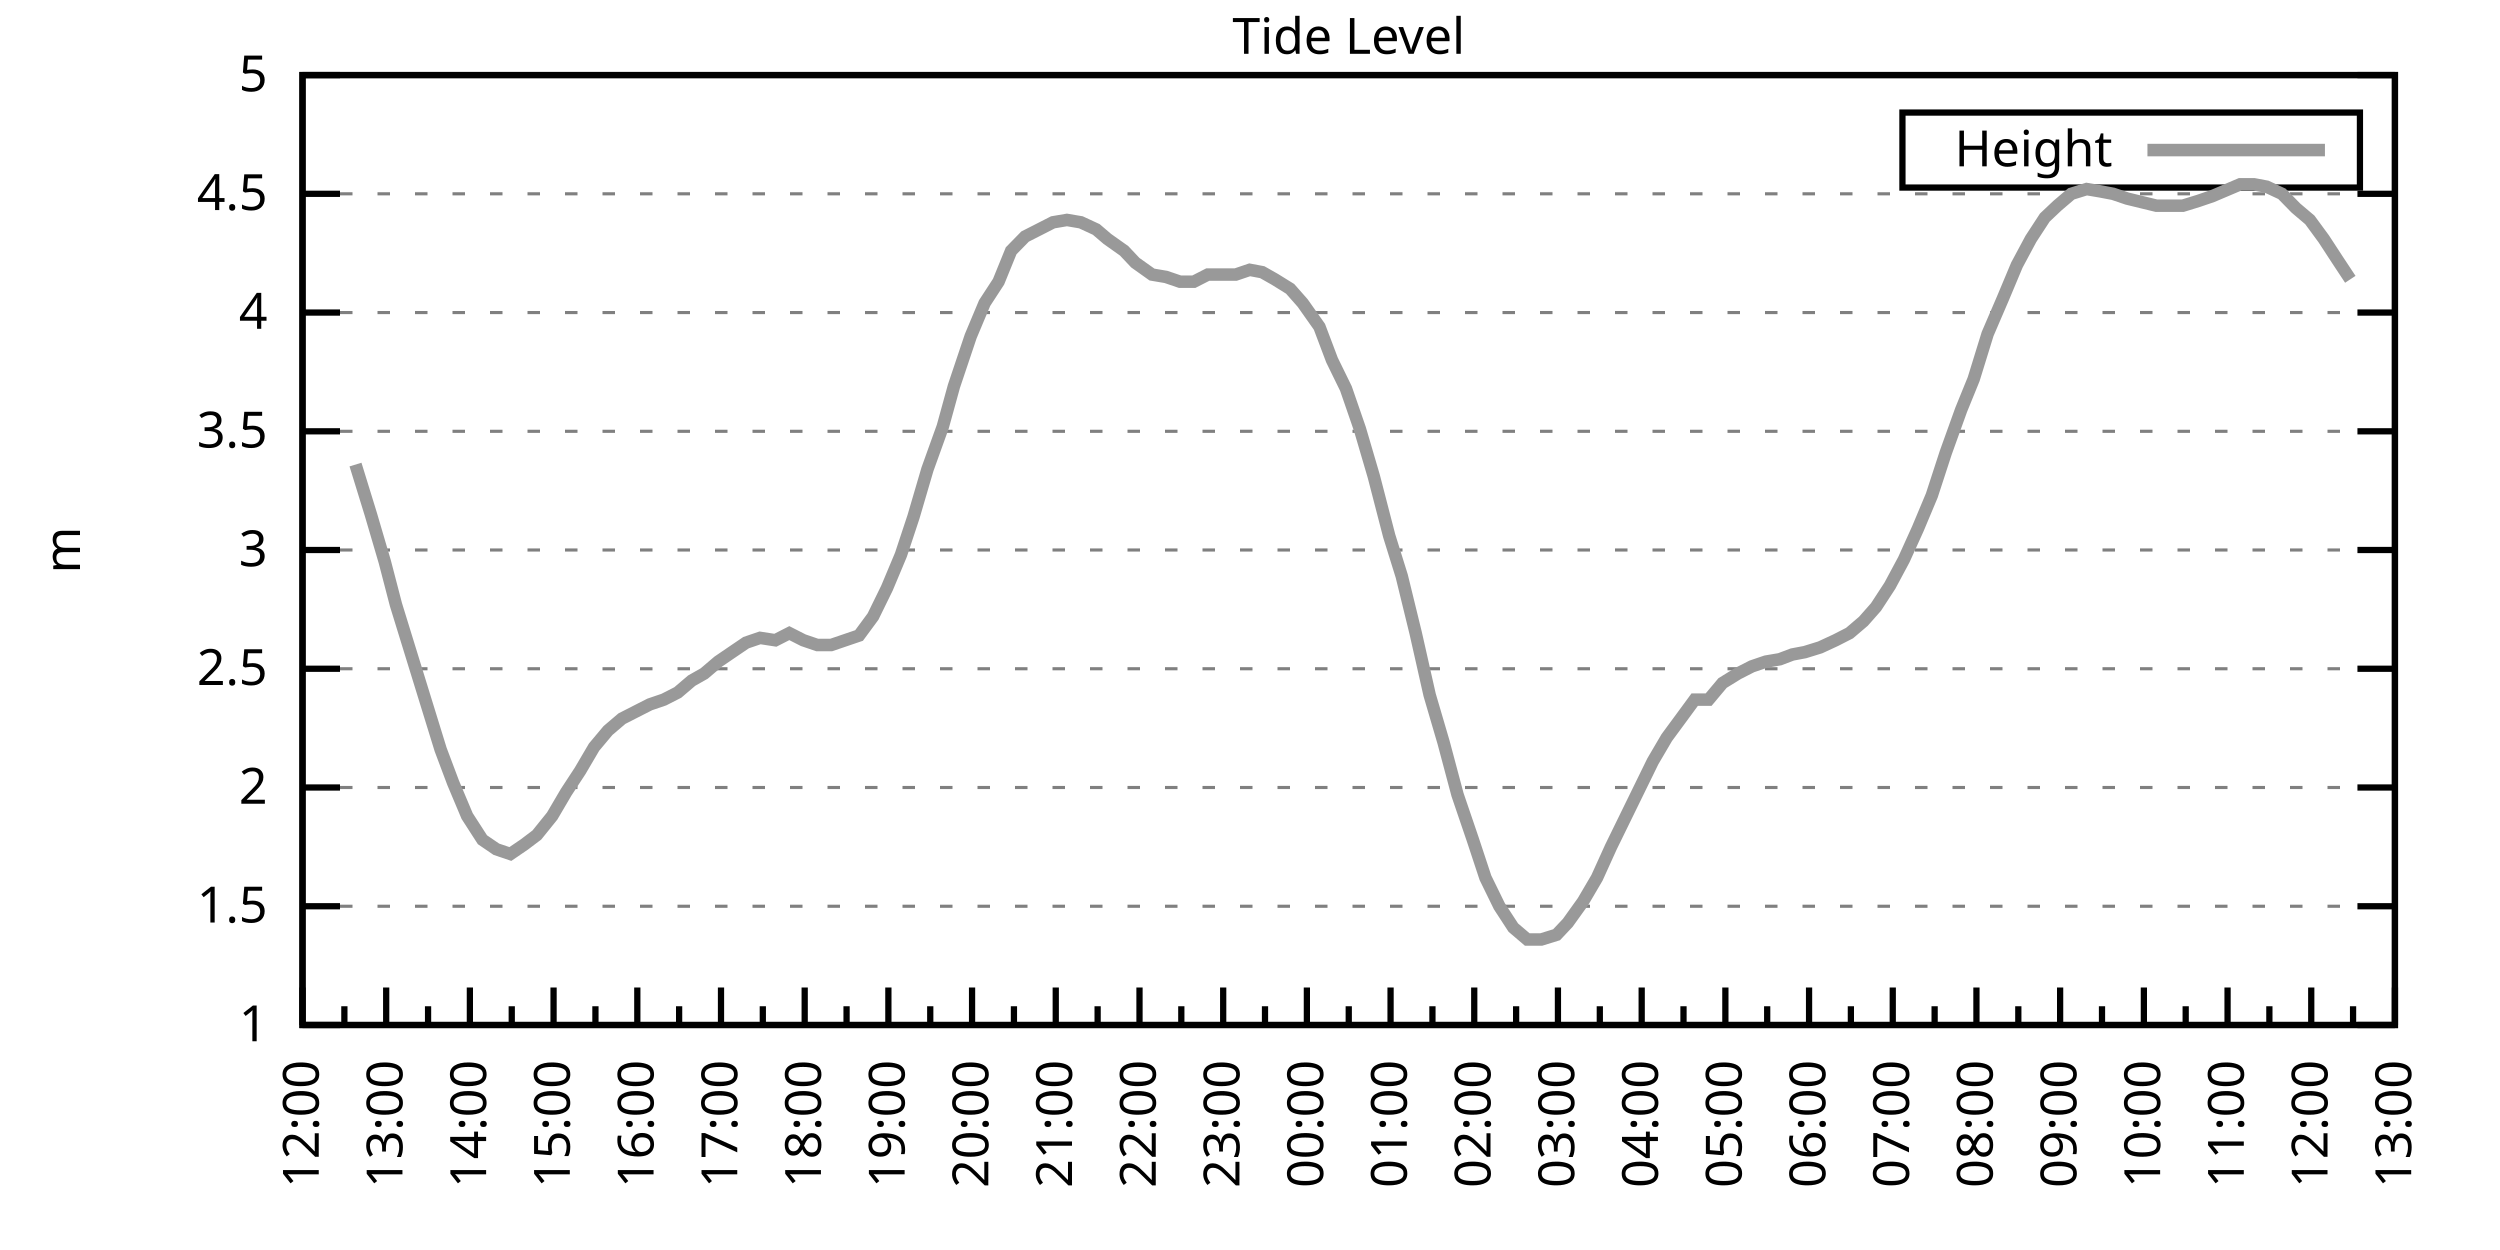
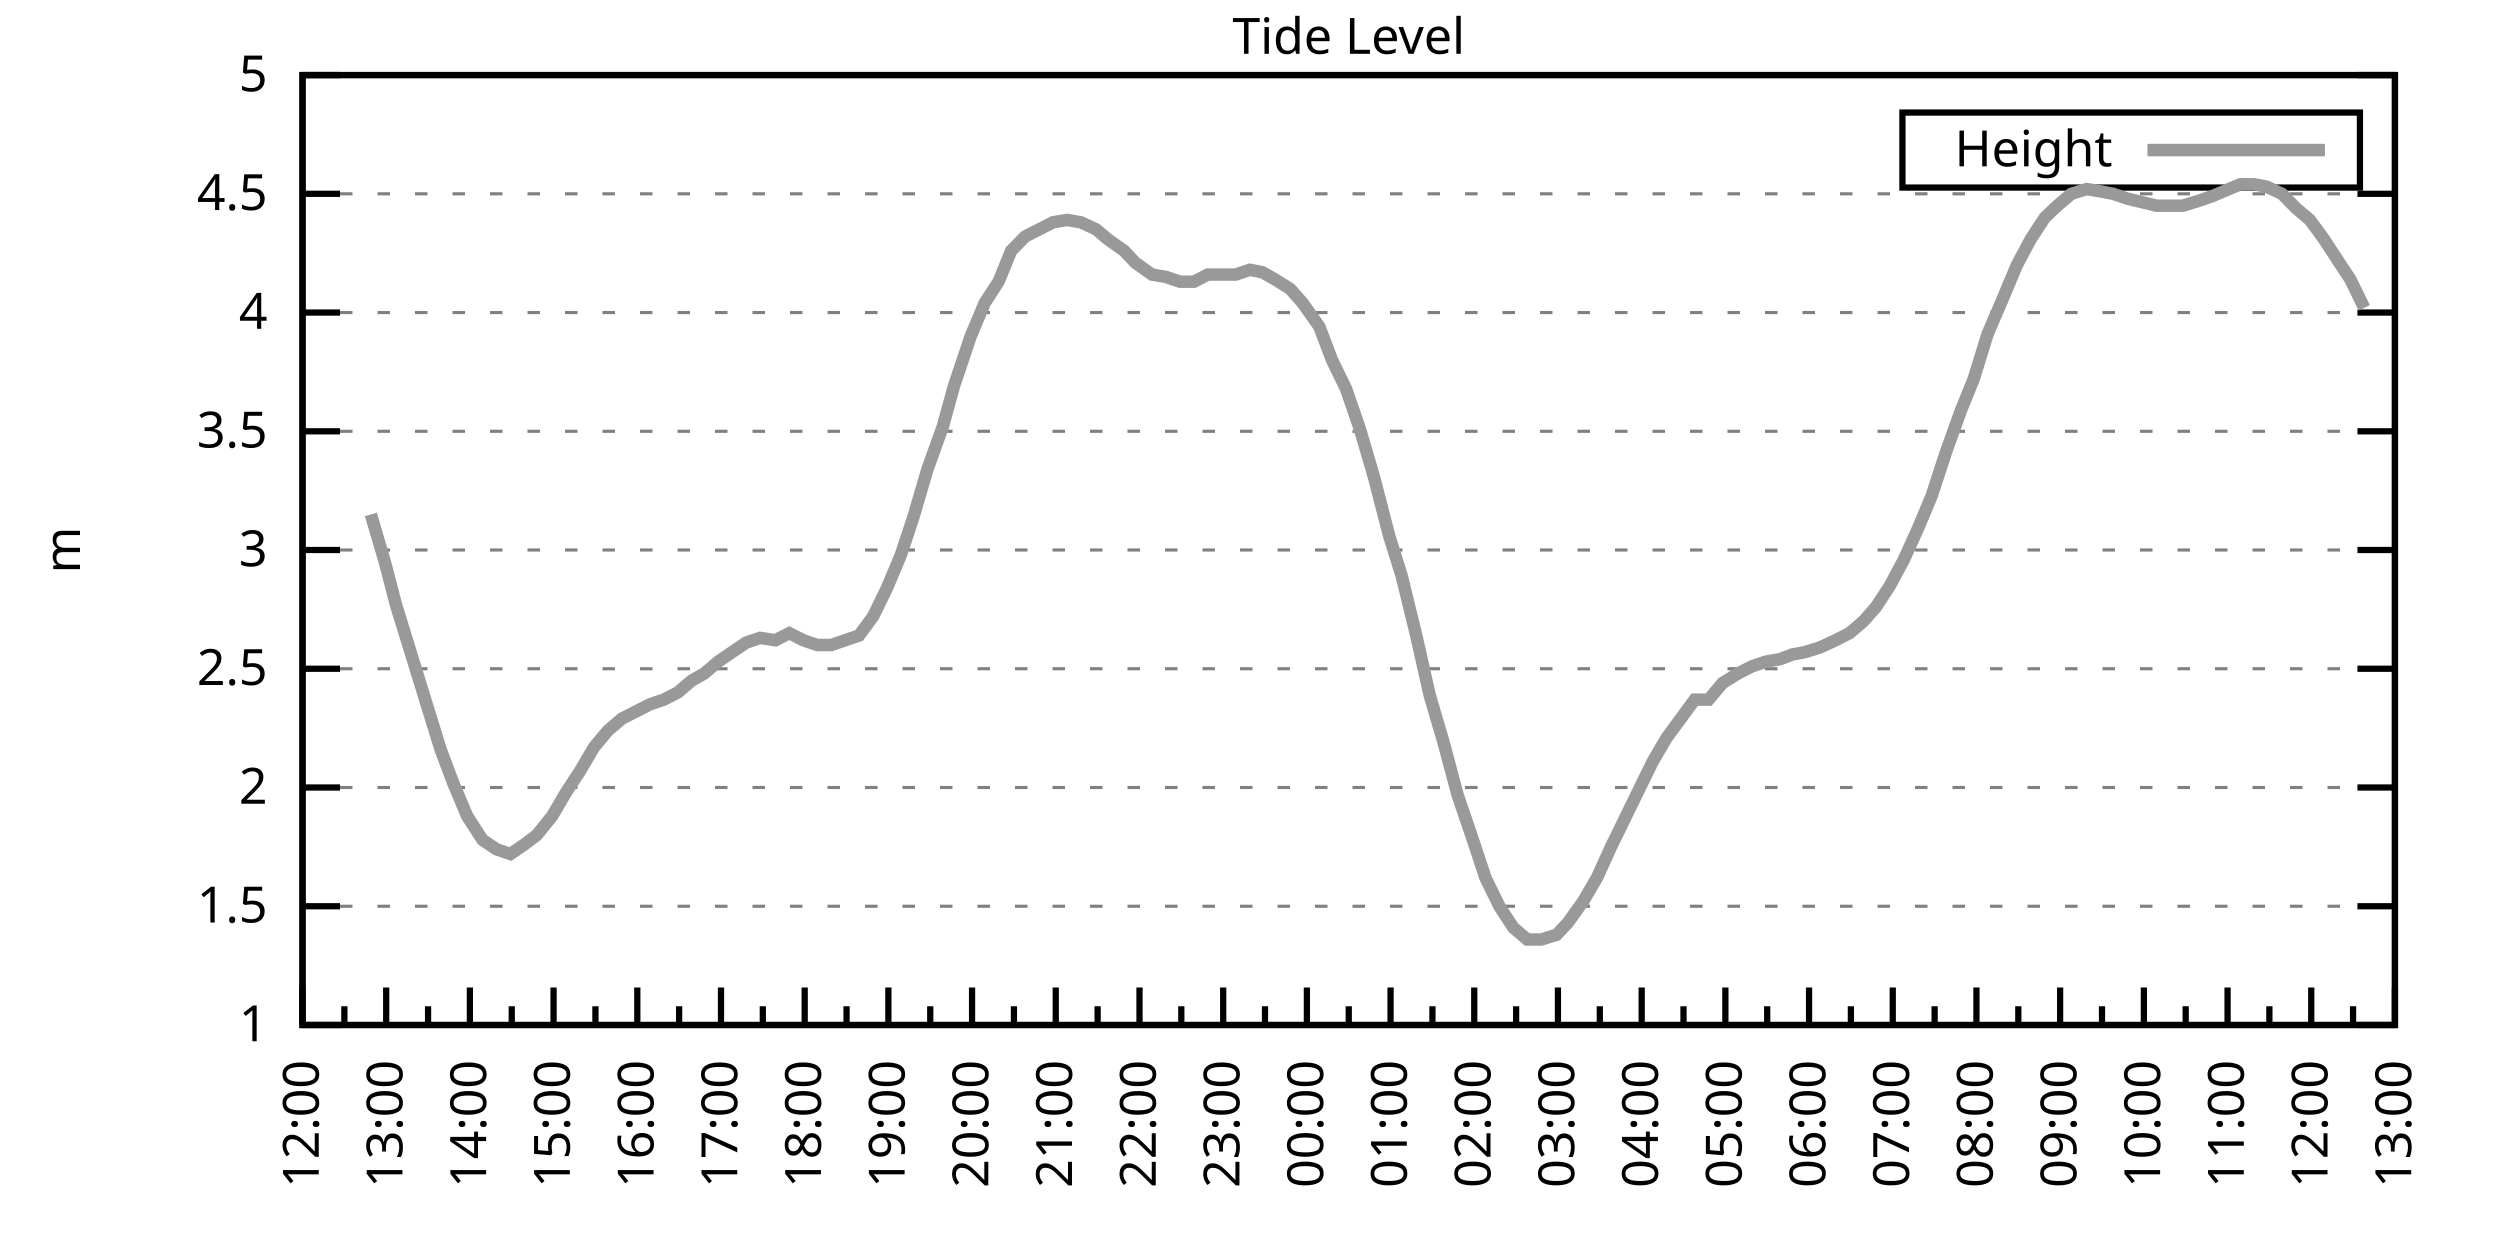
<svg xmlns="http://www.w3.org/2000/svg" xmlns:xlink="http://www.w3.org/1999/xlink" width="400" height="200" viewBox="0 0 400 200">
  <g id="gnuplot_canvas">
    <rect x="0" y="0" width="400" height="200" fill="none" />
    <defs>
      <circle id="gpDot" r="0.5" stroke-width="0.5" stroke="currentColor" />
      <path id="gpPt0" stroke-width="0.333" stroke="currentColor" d="M-1,0 h2 M0,-1 v2" />
      <path id="gpPt1" stroke-width="0.333" stroke="currentColor" d="M-1,-1 L1,1 M1,-1 L-1,1" />
      <path id="gpPt2" stroke-width="0.333" stroke="currentColor" d="M-1,0 L1,0 M0,-1 L0,1 M-1,-1 L1,1 M-1,1 L1,-1" />
      <rect id="gpPt3" stroke-width="0.333" stroke="currentColor" x="-1" y="-1" width="2" height="2" />
      <rect id="gpPt4" stroke-width="0.333" stroke="currentColor" fill="currentColor" x="-1" y="-1" width="2" height="2" />
      <circle id="gpPt5" stroke-width="0.333" stroke="currentColor" cx="0" cy="0" r="1" />
      <use xlink:href="#gpPt5" id="gpPt6" fill="currentColor" stroke="none" />
      <path id="gpPt7" stroke-width="0.333" stroke="currentColor" d="M0,-1.33 L-1.33,0.67 L1.33,0.67 z" />
      <use xlink:href="#gpPt7" id="gpPt8" fill="currentColor" stroke="none" />
      <use xlink:href="#gpPt7" id="gpPt9" stroke="currentColor" transform="rotate(180)" />
      <use xlink:href="#gpPt9" id="gpPt10" fill="currentColor" stroke="none" />
      <use xlink:href="#gpPt3" id="gpPt11" stroke="currentColor" transform="rotate(45)" />
      <use xlink:href="#gpPt11" id="gpPt12" fill="currentColor" stroke="none" />
      <path id="gpPt13" stroke-width="0.333" stroke="currentColor" d="M0,1.330 L1.265,0.411 L0.782,-1.067 L-0.782,-1.076 L-1.265,0.411 z" />
      <use xlink:href="#gpPt13" id="gpPt14" fill="currentColor" stroke="none" />
      <filter id="textbox" filterUnits="objectBoundingBox" x="0" y="0" height="1" width="1">
        <feFlood flood-color="white" flood-opacity="1" result="bgnd" />
        <feComposite in="SourceGraphic" in2="bgnd" operator="atop" />
      </filter>
      <filter id="greybox" filterUnits="objectBoundingBox" x="0" y="0" height="1" width="1">
        <feFlood flood-color="lightgrey" flood-opacity="1" result="grey" />
        <feComposite in="SourceGraphic" in2="grey" operator="atop" />
      </filter>
    </defs>
    <g fill="none" color="white" stroke="currentColor" stroke-width="1.00" stroke-linecap="butt" stroke-linejoin="miter">
</g>
    <g fill="none" color="black" stroke="currentColor" stroke-width="1.00" stroke-linecap="butt" stroke-linejoin="miter">
      <g stroke="none" shape-rendering="crispEdges">
        <polygon fill="rgb(255, 255, 255)" points="48.40,164.00 383.18,164.00 383.18,12.02 48.40,12.02 " />
      </g>
    </g>
    <g fill="none" color="black" stroke="currentColor" stroke-width="1.00" stroke-linecap="butt" stroke-linejoin="miter">
</g>
    <g fill="none" color="black" stroke="black" stroke-width="0.50" stroke-linecap="butt" stroke-linejoin="miter">
</g>
    <g fill="none" color="gray" stroke="currentColor" stroke-width="0.50" stroke-linecap="butt" stroke-linejoin="miter">
      <path stroke="gray" stroke-dasharray="2,4" class="gridline" d="M48.40,164.00 L383.19,164.00  " />
    </g>
    <g fill="none" color="gray" stroke="gray" stroke-width="1.00" stroke-linecap="butt" stroke-linejoin="miter">
</g>
    <g fill="none" color="black" stroke="currentColor" stroke-width="1.00" stroke-linecap="butt" stroke-linejoin="miter">
      <path stroke="black" d="M48.40,164.00 L54.40,164.00 M383.19,164.00 L377.19,164.00  " />
      <g transform="translate(42.80,166.60)" stroke="none" fill="black" font-family="Sans" font-size="8.00" text-anchor="end">
        <text>
          <tspan font-family="Sans"> 1</tspan>
        </text>
      </g>
    </g>
    <g fill="none" color="black" stroke="currentColor" stroke-width="1.00" stroke-linecap="butt" stroke-linejoin="miter">
</g>
    <g fill="none" color="black" stroke="black" stroke-width="0.50" stroke-linecap="butt" stroke-linejoin="miter">
</g>
    <g fill="none" color="gray" stroke="currentColor" stroke-width="0.50" stroke-linecap="butt" stroke-linejoin="miter">
      <path stroke="gray" stroke-dasharray="2,4" class="gridline" d="M48.40,145.00 L383.19,145.00  " />
    </g>
    <g fill="none" color="gray" stroke="gray" stroke-width="1.00" stroke-linecap="butt" stroke-linejoin="miter">
</g>
    <g fill="none" color="black" stroke="currentColor" stroke-width="1.00" stroke-linecap="butt" stroke-linejoin="miter">
      <path stroke="black" d="M48.40,145.00 L54.40,145.00 M383.19,145.00 L377.19,145.00  " />
      <g transform="translate(42.80,147.60)" stroke="none" fill="black" font-family="Sans" font-size="8.00" text-anchor="end">
        <text>
          <tspan font-family="Sans"> 1.5</tspan>
        </text>
      </g>
    </g>
    <g fill="none" color="black" stroke="currentColor" stroke-width="1.00" stroke-linecap="butt" stroke-linejoin="miter">
</g>
    <g fill="none" color="black" stroke="black" stroke-width="0.50" stroke-linecap="butt" stroke-linejoin="miter">
</g>
    <g fill="none" color="gray" stroke="currentColor" stroke-width="0.50" stroke-linecap="butt" stroke-linejoin="miter">
      <path stroke="gray" stroke-dasharray="2,4" class="gridline" d="M48.40,126.00 L383.19,126.00  " />
    </g>
    <g fill="none" color="gray" stroke="gray" stroke-width="1.00" stroke-linecap="butt" stroke-linejoin="miter">
</g>
    <g fill="none" color="black" stroke="currentColor" stroke-width="1.00" stroke-linecap="butt" stroke-linejoin="miter">
      <path stroke="black" d="M48.40,126.00 L54.40,126.00 M383.19,126.00 L377.19,126.00  " />
      <g transform="translate(42.80,128.60)" stroke="none" fill="black" font-family="Sans" font-size="8.00" text-anchor="end">
        <text>
          <tspan font-family="Sans"> 2</tspan>
        </text>
      </g>
    </g>
    <g fill="none" color="black" stroke="currentColor" stroke-width="1.00" stroke-linecap="butt" stroke-linejoin="miter">
</g>
    <g fill="none" color="black" stroke="black" stroke-width="0.50" stroke-linecap="butt" stroke-linejoin="miter">
</g>
    <g fill="none" color="gray" stroke="currentColor" stroke-width="0.50" stroke-linecap="butt" stroke-linejoin="miter">
      <path stroke="gray" stroke-dasharray="2,4" class="gridline" d="M48.40,107.00 L383.19,107.00  " />
    </g>
    <g fill="none" color="gray" stroke="gray" stroke-width="1.00" stroke-linecap="butt" stroke-linejoin="miter">
</g>
    <g fill="none" color="black" stroke="currentColor" stroke-width="1.00" stroke-linecap="butt" stroke-linejoin="miter">
      <path stroke="black" d="M48.40,107.00 L54.40,107.00 M383.19,107.00 L377.19,107.00  " />
      <g transform="translate(42.80,109.60)" stroke="none" fill="black" font-family="Sans" font-size="8.00" text-anchor="end">
        <text>
          <tspan font-family="Sans"> 2.5</tspan>
        </text>
      </g>
    </g>
    <g fill="none" color="black" stroke="currentColor" stroke-width="1.00" stroke-linecap="butt" stroke-linejoin="miter">
</g>
    <g fill="none" color="black" stroke="black" stroke-width="0.50" stroke-linecap="butt" stroke-linejoin="miter">
</g>
    <g fill="none" color="gray" stroke="currentColor" stroke-width="0.50" stroke-linecap="butt" stroke-linejoin="miter">
      <path stroke="gray" stroke-dasharray="2,4" class="gridline" d="M48.40,88.00 L383.19,88.00  " />
    </g>
    <g fill="none" color="gray" stroke="gray" stroke-width="1.00" stroke-linecap="butt" stroke-linejoin="miter">
</g>
    <g fill="none" color="black" stroke="currentColor" stroke-width="1.00" stroke-linecap="butt" stroke-linejoin="miter">
      <path stroke="black" d="M48.40,88.00 L54.40,88.00 M383.19,88.00 L377.19,88.00  " />
      <g transform="translate(42.80,90.60)" stroke="none" fill="black" font-family="Sans" font-size="8.00" text-anchor="end">
        <text>
          <tspan font-family="Sans"> 3</tspan>
        </text>
      </g>
    </g>
    <g fill="none" color="black" stroke="currentColor" stroke-width="1.00" stroke-linecap="butt" stroke-linejoin="miter">
</g>
    <g fill="none" color="black" stroke="black" stroke-width="0.50" stroke-linecap="butt" stroke-linejoin="miter">
</g>
    <g fill="none" color="gray" stroke="currentColor" stroke-width="0.50" stroke-linecap="butt" stroke-linejoin="miter">
      <path stroke="gray" stroke-dasharray="2,4" class="gridline" d="M48.40,69.01 L383.19,69.01  " />
    </g>
    <g fill="none" color="gray" stroke="gray" stroke-width="1.00" stroke-linecap="butt" stroke-linejoin="miter">
</g>
    <g fill="none" color="black" stroke="currentColor" stroke-width="1.00" stroke-linecap="butt" stroke-linejoin="miter">
      <path stroke="black" d="M48.40,69.01 L54.40,69.01 M383.19,69.01 L377.19,69.01  " />
      <g transform="translate(42.80,71.61)" stroke="none" fill="black" font-family="Sans" font-size="8.00" text-anchor="end">
        <text>
          <tspan font-family="Sans"> 3.5</tspan>
        </text>
      </g>
    </g>
    <g fill="none" color="black" stroke="currentColor" stroke-width="1.00" stroke-linecap="butt" stroke-linejoin="miter">
</g>
    <g fill="none" color="black" stroke="black" stroke-width="0.50" stroke-linecap="butt" stroke-linejoin="miter">
</g>
    <g fill="none" color="gray" stroke="currentColor" stroke-width="0.50" stroke-linecap="butt" stroke-linejoin="miter">
      <path stroke="gray" stroke-dasharray="2,4" class="gridline" d="M48.40,50.01 L383.19,50.01  " />
    </g>
    <g fill="none" color="gray" stroke="gray" stroke-width="1.00" stroke-linecap="butt" stroke-linejoin="miter">
</g>
    <g fill="none" color="black" stroke="currentColor" stroke-width="1.00" stroke-linecap="butt" stroke-linejoin="miter">
      <path stroke="black" d="M48.40,50.01 L54.40,50.01 M383.19,50.01 L377.19,50.01  " />
      <g transform="translate(42.80,52.61)" stroke="none" fill="black" font-family="Sans" font-size="8.00" text-anchor="end">
        <text>
          <tspan font-family="Sans"> 4</tspan>
        </text>
      </g>
    </g>
    <g fill="none" color="black" stroke="currentColor" stroke-width="1.00" stroke-linecap="butt" stroke-linejoin="miter">
</g>
    <g fill="none" color="black" stroke="black" stroke-width="0.50" stroke-linecap="butt" stroke-linejoin="miter">
</g>
    <g fill="none" color="gray" stroke="currentColor" stroke-width="0.50" stroke-linecap="butt" stroke-linejoin="miter">
      <path stroke="gray" stroke-dasharray="2,4" class="gridline" d="M48.40,31.01 L383.19,31.01  " />
    </g>
    <g fill="none" color="gray" stroke="gray" stroke-width="1.00" stroke-linecap="butt" stroke-linejoin="miter">
</g>
    <g fill="none" color="black" stroke="currentColor" stroke-width="1.00" stroke-linecap="butt" stroke-linejoin="miter">
      <path stroke="black" d="M48.40,31.01 L54.40,31.01 M383.19,31.01 L377.19,31.01  " />
      <g transform="translate(42.80,33.61)" stroke="none" fill="black" font-family="Sans" font-size="8.00" text-anchor="end">
        <text>
          <tspan font-family="Sans"> 4.5</tspan>
        </text>
      </g>
    </g>
    <g fill="none" color="black" stroke="currentColor" stroke-width="1.00" stroke-linecap="butt" stroke-linejoin="miter">
</g>
    <g fill="none" color="black" stroke="black" stroke-width="0.50" stroke-linecap="butt" stroke-linejoin="miter">
</g>
    <g fill="none" color="gray" stroke="currentColor" stroke-width="0.50" stroke-linecap="butt" stroke-linejoin="miter">
      <path stroke="gray" stroke-dasharray="2,4" class="gridline" d="M48.40,12.01 L383.19,12.01  " />
    </g>
    <g fill="none" color="gray" stroke="gray" stroke-width="1.00" stroke-linecap="butt" stroke-linejoin="miter">
</g>
    <g fill="none" color="black" stroke="currentColor" stroke-width="1.00" stroke-linecap="butt" stroke-linejoin="miter">
      <path stroke="black" d="M48.40,12.01 L54.40,12.01 M383.19,12.01 L377.19,12.01  " />
      <g transform="translate(42.80,14.61)" stroke="none" fill="black" font-family="Sans" font-size="8.00" text-anchor="end">
        <text>
          <tspan font-family="Sans"> 5</tspan>
        </text>
      </g>
    </g>
    <g fill="none" color="black" stroke="currentColor" stroke-width="1.00" stroke-linecap="butt" stroke-linejoin="miter">
      <path stroke="black" d="M48.40,164.00 L48.40,158.00  " />
      <g transform="translate(51.00,169.60) rotate(270)" stroke="none" fill="black" font-family="Sans" font-size="8.00" text-anchor="end">
        <text>
          <tspan font-family="Sans">12:00</tspan>
        </text>
      </g>
    </g>
    <g fill="none" color="black" stroke="currentColor" stroke-width="1.00" stroke-linecap="butt" stroke-linejoin="miter">
      <path stroke="black" d="M55.10,164.00 L55.10,161.00 M61.79,164.00 L61.79,158.00  " />
      <g transform="translate(64.39,169.60) rotate(270)" stroke="none" fill="black" font-family="Sans" font-size="8.00" text-anchor="end">
        <text>
          <tspan font-family="Sans">13:00</tspan>
        </text>
      </g>
    </g>
    <g fill="none" color="black" stroke="currentColor" stroke-width="1.00" stroke-linecap="butt" stroke-linejoin="miter">
      <path stroke="black" d="M68.49,164.00 L68.49,161.00 M75.18,164.00 L75.18,158.00  " />
      <g transform="translate(77.78,169.60) rotate(270)" stroke="none" fill="black" font-family="Sans" font-size="8.00" text-anchor="end">
        <text>
          <tspan font-family="Sans">14:00</tspan>
        </text>
      </g>
    </g>
    <g fill="none" color="black" stroke="currentColor" stroke-width="1.00" stroke-linecap="butt" stroke-linejoin="miter">
      <path stroke="black" d="M81.88,164.00 L81.88,161.00 M88.57,164.00 L88.57,158.00  " />
      <g transform="translate(91.17,169.60) rotate(270)" stroke="none" fill="black" font-family="Sans" font-size="8.00" text-anchor="end">
        <text>
          <tspan font-family="Sans">15:00</tspan>
        </text>
      </g>
    </g>
    <g fill="none" color="black" stroke="currentColor" stroke-width="1.00" stroke-linecap="butt" stroke-linejoin="miter">
      <path stroke="black" d="M95.27,164.00 L95.27,161.00 M101.97,164.00 L101.97,158.00  " />
      <g transform="translate(104.57,169.60) rotate(270)" stroke="none" fill="black" font-family="Sans" font-size="8.00" text-anchor="end">
        <text>
          <tspan font-family="Sans">16:00</tspan>
        </text>
      </g>
    </g>
    <g fill="none" color="black" stroke="currentColor" stroke-width="1.00" stroke-linecap="butt" stroke-linejoin="miter">
      <path stroke="black" d="M108.66,164.00 L108.66,161.00 M115.36,164.00 L115.36,158.00  " />
      <g transform="translate(117.96,169.60) rotate(270)" stroke="none" fill="black" font-family="Sans" font-size="8.00" text-anchor="end">
        <text>
          <tspan font-family="Sans">17:00</tspan>
        </text>
      </g>
    </g>
    <g fill="none" color="black" stroke="currentColor" stroke-width="1.00" stroke-linecap="butt" stroke-linejoin="miter">
      <path stroke="black" d="M122.05,164.00 L122.05,161.00 M128.75,164.00 L128.75,158.00  " />
      <g transform="translate(131.35,169.60) rotate(270)" stroke="none" fill="black" font-family="Sans" font-size="8.00" text-anchor="end">
        <text>
          <tspan font-family="Sans">18:00</tspan>
        </text>
      </g>
    </g>
    <g fill="none" color="black" stroke="currentColor" stroke-width="1.00" stroke-linecap="butt" stroke-linejoin="miter">
      <path stroke="black" d="M135.45,164.00 L135.45,161.00 M142.14,164.00 L142.14,158.00  " />
      <g transform="translate(144.74,169.60) rotate(270)" stroke="none" fill="black" font-family="Sans" font-size="8.00" text-anchor="end">
        <text>
          <tspan font-family="Sans">19:00</tspan>
        </text>
      </g>
    </g>
    <g fill="none" color="black" stroke="currentColor" stroke-width="1.00" stroke-linecap="butt" stroke-linejoin="miter">
      <path stroke="black" d="M148.84,164.00 L148.84,161.00 M155.53,164.00 L155.53,158.00  " />
      <g transform="translate(158.13,169.60) rotate(270)" stroke="none" fill="black" font-family="Sans" font-size="8.00" text-anchor="end">
        <text>
          <tspan font-family="Sans">20:00</tspan>
        </text>
      </g>
    </g>
    <g fill="none" color="black" stroke="currentColor" stroke-width="1.00" stroke-linecap="butt" stroke-linejoin="miter">
      <path stroke="black" d="M162.23,164.00 L162.23,161.00 M168.92,164.00 L168.92,158.00  " />
      <g transform="translate(171.52,169.60) rotate(270)" stroke="none" fill="black" font-family="Sans" font-size="8.00" text-anchor="end">
        <text>
          <tspan font-family="Sans">21:00</tspan>
        </text>
      </g>
    </g>
    <g fill="none" color="black" stroke="currentColor" stroke-width="1.00" stroke-linecap="butt" stroke-linejoin="miter">
      <path stroke="black" d="M175.62,164.00 L175.62,161.00 M182.32,164.00 L182.32,158.00  " />
      <g transform="translate(184.92,169.60) rotate(270)" stroke="none" fill="black" font-family="Sans" font-size="8.00" text-anchor="end">
        <text>
          <tspan font-family="Sans">22:00</tspan>
        </text>
      </g>
    </g>
    <g fill="none" color="black" stroke="currentColor" stroke-width="1.00" stroke-linecap="butt" stroke-linejoin="miter">
      <path stroke="black" d="M189.01,164.00 L189.01,161.00 M195.71,164.00 L195.71,158.00  " />
      <g transform="translate(198.31,169.60) rotate(270)" stroke="none" fill="black" font-family="Sans" font-size="8.00" text-anchor="end">
        <text>
          <tspan font-family="Sans">23:00</tspan>
        </text>
      </g>
    </g>
    <g fill="none" color="black" stroke="currentColor" stroke-width="1.00" stroke-linecap="butt" stroke-linejoin="miter">
      <path stroke="black" d="M202.40,164.00 L202.40,161.00 M209.10,164.00 L209.10,158.00  " />
      <g transform="translate(211.70,169.60) rotate(270)" stroke="none" fill="black" font-family="Sans" font-size="8.00" text-anchor="end">
        <text>
          <tspan font-family="Sans">00:00</tspan>
        </text>
      </g>
    </g>
    <g fill="none" color="black" stroke="currentColor" stroke-width="1.00" stroke-linecap="butt" stroke-linejoin="miter">
      <path stroke="black" d="M215.80,164.00 L215.80,161.00 M222.49,164.00 L222.49,158.00  " />
      <g transform="translate(225.09,169.60) rotate(270)" stroke="none" fill="black" font-family="Sans" font-size="8.00" text-anchor="end">
        <text>
          <tspan font-family="Sans">01:00</tspan>
        </text>
      </g>
    </g>
    <g fill="none" color="black" stroke="currentColor" stroke-width="1.00" stroke-linecap="butt" stroke-linejoin="miter">
      <path stroke="black" d="M229.19,164.00 L229.19,161.00 M235.88,164.00 L235.88,158.00  " />
      <g transform="translate(238.48,169.60) rotate(270)" stroke="none" fill="black" font-family="Sans" font-size="8.00" text-anchor="end">
        <text>
          <tspan font-family="Sans">02:00</tspan>
        </text>
      </g>
    </g>
    <g fill="none" color="black" stroke="currentColor" stroke-width="1.00" stroke-linecap="butt" stroke-linejoin="miter">
      <path stroke="black" d="M242.58,164.00 L242.58,161.00 M249.27,164.00 L249.27,158.00  " />
      <g transform="translate(251.87,169.60) rotate(270)" stroke="none" fill="black" font-family="Sans" font-size="8.00" text-anchor="end">
        <text>
          <tspan font-family="Sans">03:00</tspan>
        </text>
      </g>
    </g>
    <g fill="none" color="black" stroke="currentColor" stroke-width="1.00" stroke-linecap="butt" stroke-linejoin="miter">
      <path stroke="black" d="M255.97,164.00 L255.97,161.00 M262.67,164.00 L262.67,158.00  " />
      <g transform="translate(265.27,169.60) rotate(270)" stroke="none" fill="black" font-family="Sans" font-size="8.00" text-anchor="end">
        <text>
          <tspan font-family="Sans">04:00</tspan>
        </text>
      </g>
    </g>
    <g fill="none" color="black" stroke="currentColor" stroke-width="1.00" stroke-linecap="butt" stroke-linejoin="miter">
      <path stroke="black" d="M269.36,164.00 L269.36,161.00 M276.06,164.00 L276.06,158.00  " />
      <g transform="translate(278.66,169.60) rotate(270)" stroke="none" fill="black" font-family="Sans" font-size="8.00" text-anchor="end">
        <text>
          <tspan font-family="Sans">05:00</tspan>
        </text>
      </g>
    </g>
    <g fill="none" color="black" stroke="currentColor" stroke-width="1.00" stroke-linecap="butt" stroke-linejoin="miter">
      <path stroke="black" d="M282.75,164.00 L282.75,161.00 M289.45,164.00 L289.45,158.00  " />
      <g transform="translate(292.05,169.60) rotate(270)" stroke="none" fill="black" font-family="Sans" font-size="8.00" text-anchor="end">
        <text>
          <tspan font-family="Sans">06:00</tspan>
        </text>
      </g>
    </g>
    <g fill="none" color="black" stroke="currentColor" stroke-width="1.00" stroke-linecap="butt" stroke-linejoin="miter">
      <path stroke="black" d="M296.14,164.00 L296.14,161.00 M302.84,164.00 L302.84,158.00  " />
      <g transform="translate(305.44,169.60) rotate(270)" stroke="none" fill="black" font-family="Sans" font-size="8.00" text-anchor="end">
        <text>
          <tspan font-family="Sans">07:00</tspan>
        </text>
      </g>
    </g>
    <g fill="none" color="black" stroke="currentColor" stroke-width="1.00" stroke-linecap="butt" stroke-linejoin="miter">
      <path stroke="black" d="M309.54,164.00 L309.54,161.00 M316.23,164.00 L316.23,158.00  " />
      <g transform="translate(318.83,169.60) rotate(270)" stroke="none" fill="black" font-family="Sans" font-size="8.00" text-anchor="end">
        <text>
          <tspan font-family="Sans">08:00</tspan>
        </text>
      </g>
    </g>
    <g fill="none" color="black" stroke="currentColor" stroke-width="1.00" stroke-linecap="butt" stroke-linejoin="miter">
      <path stroke="black" d="M322.93,164.00 L322.93,161.00 M329.62,164.00 L329.62,158.00  " />
      <g transform="translate(332.22,169.60) rotate(270)" stroke="none" fill="black" font-family="Sans" font-size="8.00" text-anchor="end">
        <text>
          <tspan font-family="Sans">09:00</tspan>
        </text>
      </g>
    </g>
    <g fill="none" color="black" stroke="currentColor" stroke-width="1.00" stroke-linecap="butt" stroke-linejoin="miter">
      <path stroke="black" d="M336.32,164.00 L336.32,161.00 M343.02,164.00 L343.02,158.00  " />
      <g transform="translate(345.62,169.60) rotate(270)" stroke="none" fill="black" font-family="Sans" font-size="8.00" text-anchor="end">
        <text>
          <tspan font-family="Sans">10:00</tspan>
        </text>
      </g>
    </g>
    <g fill="none" color="black" stroke="currentColor" stroke-width="1.00" stroke-linecap="butt" stroke-linejoin="miter">
      <path stroke="black" d="M349.71,164.00 L349.71,161.00 M356.41,164.00 L356.41,158.00  " />
      <g transform="translate(359.01,169.60) rotate(270)" stroke="none" fill="black" font-family="Sans" font-size="8.00" text-anchor="end">
        <text>
          <tspan font-family="Sans">11:00</tspan>
        </text>
      </g>
    </g>
    <g fill="none" color="black" stroke="currentColor" stroke-width="1.00" stroke-linecap="butt" stroke-linejoin="miter">
      <path stroke="black" d="M363.10,164.00 L363.10,161.00 M369.80,164.00 L369.80,158.00  " />
      <g transform="translate(372.40,169.60) rotate(270)" stroke="none" fill="black" font-family="Sans" font-size="8.00" text-anchor="end">
        <text>
          <tspan font-family="Sans">12:00</tspan>
        </text>
      </g>
    </g>
    <g fill="none" color="black" stroke="currentColor" stroke-width="1.00" stroke-linecap="butt" stroke-linejoin="miter">
      <path stroke="black" d="M376.49,164.00 L376.49,161.00 M383.19,164.00 L383.19,158.00  " />
      <g transform="translate(385.79,169.60) rotate(270)" stroke="none" fill="black" font-family="Sans" font-size="8.00" text-anchor="end">
        <text>
          <tspan font-family="Sans">13:00</tspan>
        </text>
      </g>
    </g>
    <g fill="none" color="black" stroke="currentColor" stroke-width="1.00" stroke-linecap="butt" stroke-linejoin="miter">
</g>
    <g fill="none" color="black" stroke="currentColor" stroke-width="1.00" stroke-linecap="butt" stroke-linejoin="miter">
      <path stroke="black" d="M48.40,12.01 L48.40,164.00 L383.19,164.00 L383.19,12.01 L48.40,12.01 Z  " />
    </g>
    <g fill="none" color="black" stroke="currentColor" stroke-width="1.00" stroke-linecap="butt" stroke-linejoin="miter">
      <g transform="translate(12.80,88.01) rotate(270)" stroke="none" fill="black" font-family="Sans" font-size="8.00" text-anchor="middle">
        <text>
          <tspan font-family="Sans">m</tspan>
        </text>
      </g>
    </g>
    <g fill="none" color="black" stroke="currentColor" stroke-width="1.00" stroke-linecap="butt" stroke-linejoin="miter">
</g>
    <g fill="none" color="black" stroke="currentColor" stroke-width="1.00" stroke-linecap="butt" stroke-linejoin="miter">
      <path stroke="black" d="M304.39,30.01 L304.39,18.01 L377.59,18.01 L377.59,30.01 L304.39,30.01 Z  " />
    </g>
    <g id="Tide_level_plot_1">
      <g fill="none" color="white" stroke="black" stroke-width="2.00" stroke-linecap="butt" stroke-linejoin="miter">
</g>
      <g fill="none" color="black" stroke="currentColor" stroke-width="2.00" stroke-linecap="butt" stroke-linejoin="miter">
        <g transform="translate(337.99,26.61)" stroke="none" fill="black" font-family="Sans" font-size="8.00" text-anchor="end">
          <text>
            <tspan font-family="Sans">Height</tspan>
          </text>
        </g>
      </g>
      <g fill="none" color="black" stroke="currentColor" stroke-width="2.00" stroke-linecap="butt" stroke-linejoin="miter">
-         <path stroke="rgb(153, 153, 153)" d="M343.59,24.01 L371.99,24.01 M56.88,74.33 L59.34,82.31 L61.57,89.90 L63.35,96.74 L65.81,104.72 L70.50,119.92   L72.50,125.24 L74.74,130.56 L77.19,134.36 L79.42,135.88 L81.66,136.64 L83.89,135.12 L85.90,133.60 L88.35,130.56   L90.58,126.76 L92.82,123.34 L95.05,119.54 L97.28,116.88 L99.51,114.98 L101.74,113.84 L103.98,112.70 L106.21,111.94   L108.44,110.80 L110.67,108.90 L112.68,107.76 L114.91,105.86 L117.14,104.34 L119.38,102.82 L121.61,102.06 L124.06,102.44   L126.29,101.30 L128.53,102.44 L130.76,103.20 L132.99,103.20 L135.22,102.44 L137.45,101.68 L139.69,98.64 L141.92,94.08   L144.15,88.76 L146.16,82.69 L148.39,75.09 L150.85,68.25 L152.63,61.79 L155.31,53.81 L157.54,48.49 L159.77,45.07   L161.78,40.13 L164.01,37.85 L166.25,36.71 L168.48,35.57 L170.71,35.19 L172.94,35.57 L175.40,36.71 L177.18,38.23   L179.86,40.13 L181.65,42.03 L184.32,43.93 L186.56,44.31 L188.79,45.07 L191.02,45.07 L193.25,43.93 L195.26,43.93   L197.72,43.93 L199.95,43.17 L201.96,43.55 L203.97,44.69 L206.42,46.21 L208.43,48.49 L211.11,52.29 L213.12,57.61   L215.35,62.17 L217.58,68.63 L219.81,76.23 L222.27,85.73 L224.28,92.18 L226.51,101.30 L228.74,111.18 L230.97,118.78   L233.20,127.14 L235.66,134.36 L237.67,140.44 L239.90,145.00 L242.13,148.42 L244.36,150.32 L246.60,150.32 L249.05,149.56   L250.84,147.66 L253.29,144.24 L255.52,140.44 L257.76,135.50 L259.99,130.94 L262.22,126.38 L264.45,121.82 L266.68,118.02   L268.92,114.98 L271.15,111.94 L273.38,111.94 L275.61,109.28 L278.07,107.76 L280.30,106.62 L282.53,105.86 L284.76,105.48   L286.77,104.72 L288.78,104.34 L291.23,103.58 L293.69,102.44 L295.92,101.30 L298.15,99.40 L300.16,97.12 L302.39,93.70   L304.63,89.52 L306.86,84.59 L309.09,79.27 L311.32,72.43 L313.78,65.59 L315.79,60.65 L318.02,53.43 L320.47,47.73   L322.70,42.41 L324.94,38.23 L327.17,34.81 L329.18,32.91 L331.41,31.01 L333.86,30.25 L336.10,30.63 L338.10,31.01   L340.34,31.77 L345.02,32.91 L347.26,32.91 L349.26,32.91 L351.72,32.15 L353.95,31.39 L358.42,29.49 L360.65,29.49   L362.66,29.87 L365.11,31.01 L367.34,33.29 L369.58,35.19 L371.81,38.23 L374.04,41.65 L376.05,44.69  " />
+         <path stroke="rgb(153, 153, 153)" d="M343.59,24.01 L371.99,24.01 M59.34,82.31 L61.57,89.90 L63.35,96.74 L65.81,104.72 L70.50,119.92 L72.50,125.24   L74.74,130.56 L77.19,134.36 L79.42,135.88 L81.66,136.64 L83.89,135.12 L85.90,133.60 L88.35,130.56 L90.58,126.76   L92.82,123.34 L95.05,119.54 L97.28,116.88 L99.51,114.98 L101.74,113.84 L103.98,112.70 L106.21,111.94 L108.44,110.80   L110.67,108.90 L112.68,107.76 L114.91,105.86 L117.14,104.34 L119.38,102.82 L121.61,102.06 L124.06,102.44 L126.29,101.30   L128.53,102.44 L130.76,103.20 L132.99,103.20 L135.22,102.44 L137.45,101.68 L139.69,98.64 L141.92,94.08 L144.15,88.76   L146.16,82.69 L148.39,75.09 L150.85,68.25 L152.63,61.79 L155.31,53.81 L157.54,48.49 L159.77,45.07 L161.78,40.13   L164.01,37.85 L166.25,36.71 L168.48,35.57 L170.71,35.19 L172.94,35.57 L175.40,36.71 L177.18,38.23 L179.86,40.13   L181.65,42.03 L184.32,43.93 L186.56,44.31 L188.79,45.07 L191.02,45.07 L193.25,43.93 L195.26,43.93 L197.72,43.93   L199.95,43.17 L201.96,43.55 L203.97,44.69 L206.42,46.21 L208.43,48.49 L211.11,52.29 L213.12,57.61 L215.35,62.17   L217.58,68.63 L219.81,76.23 L222.27,85.73 L224.28,92.18 L226.51,101.30 L228.74,111.18 L230.97,118.78 L233.20,127.14   L235.66,134.36 L237.67,140.44 L239.90,145.00 L242.13,148.42 L244.36,150.32 L246.60,150.32 L249.05,149.56 L250.84,147.66   L253.29,144.24 L255.52,140.44 L257.76,135.50 L259.99,130.94 L262.22,126.38 L264.45,121.82 L266.68,118.02 L268.92,114.98   L271.15,111.94 L273.38,111.94 L275.61,109.28 L278.07,107.76 L280.30,106.62 L282.53,105.86 L284.76,105.48 L286.77,104.72   L288.78,104.34 L291.23,103.58 L293.69,102.44 L295.92,101.30 L298.15,99.40 L300.16,97.12 L302.39,93.70 L304.63,89.52   L306.86,84.59 L309.09,79.27 L311.32,72.43 L313.78,65.59 L315.79,60.65 L318.02,53.43 L320.47,47.73 L322.70,42.41   L324.94,38.23 L327.17,34.81 L329.18,32.91 L331.41,31.01 L333.86,30.25 L336.10,30.63 L338.10,31.01 L340.34,31.77   L345.02,32.91 L347.26,32.91 L349.26,32.91 L351.72,32.15 L353.95,31.39 L358.42,29.49 L360.65,29.49 L362.66,29.87   L365.11,31.01 L367.34,33.29 L369.58,35.19 L371.81,38.23 L374.04,41.65 L376.05,44.69 L378.28,49.25  " />
      </g>
    </g>
    <g fill="none" color="black" stroke="currentColor" stroke-width="2.00" stroke-linecap="butt" stroke-linejoin="miter">
</g>
    <g fill="none" color="black" stroke="black" stroke-width="1.00" stroke-linecap="butt" stroke-linejoin="miter">
</g>
    <g fill="none" color="black" stroke="currentColor" stroke-width="1.00" stroke-linecap="butt" stroke-linejoin="miter">
      <path stroke="black" d="M48.40,12.01 L48.40,164.00 L383.19,164.00 L383.19,12.01 L48.40,12.01 Z  " />
    </g>
    <g fill="none" color="black" stroke="currentColor" stroke-width="1.00" stroke-linecap="butt" stroke-linejoin="miter">
      <g transform="translate(215.79,8.61)" stroke="none" fill="black" font-family="Sans" font-size="8.00" text-anchor="middle">
        <text>
          <tspan font-family="Sans">Tide Level</tspan>
        </text>
      </g>
    </g>
    <g fill="none" color="black" stroke="currentColor" stroke-width="1.00" stroke-linecap="butt" stroke-linejoin="miter">
</g>
  </g>
</svg>
